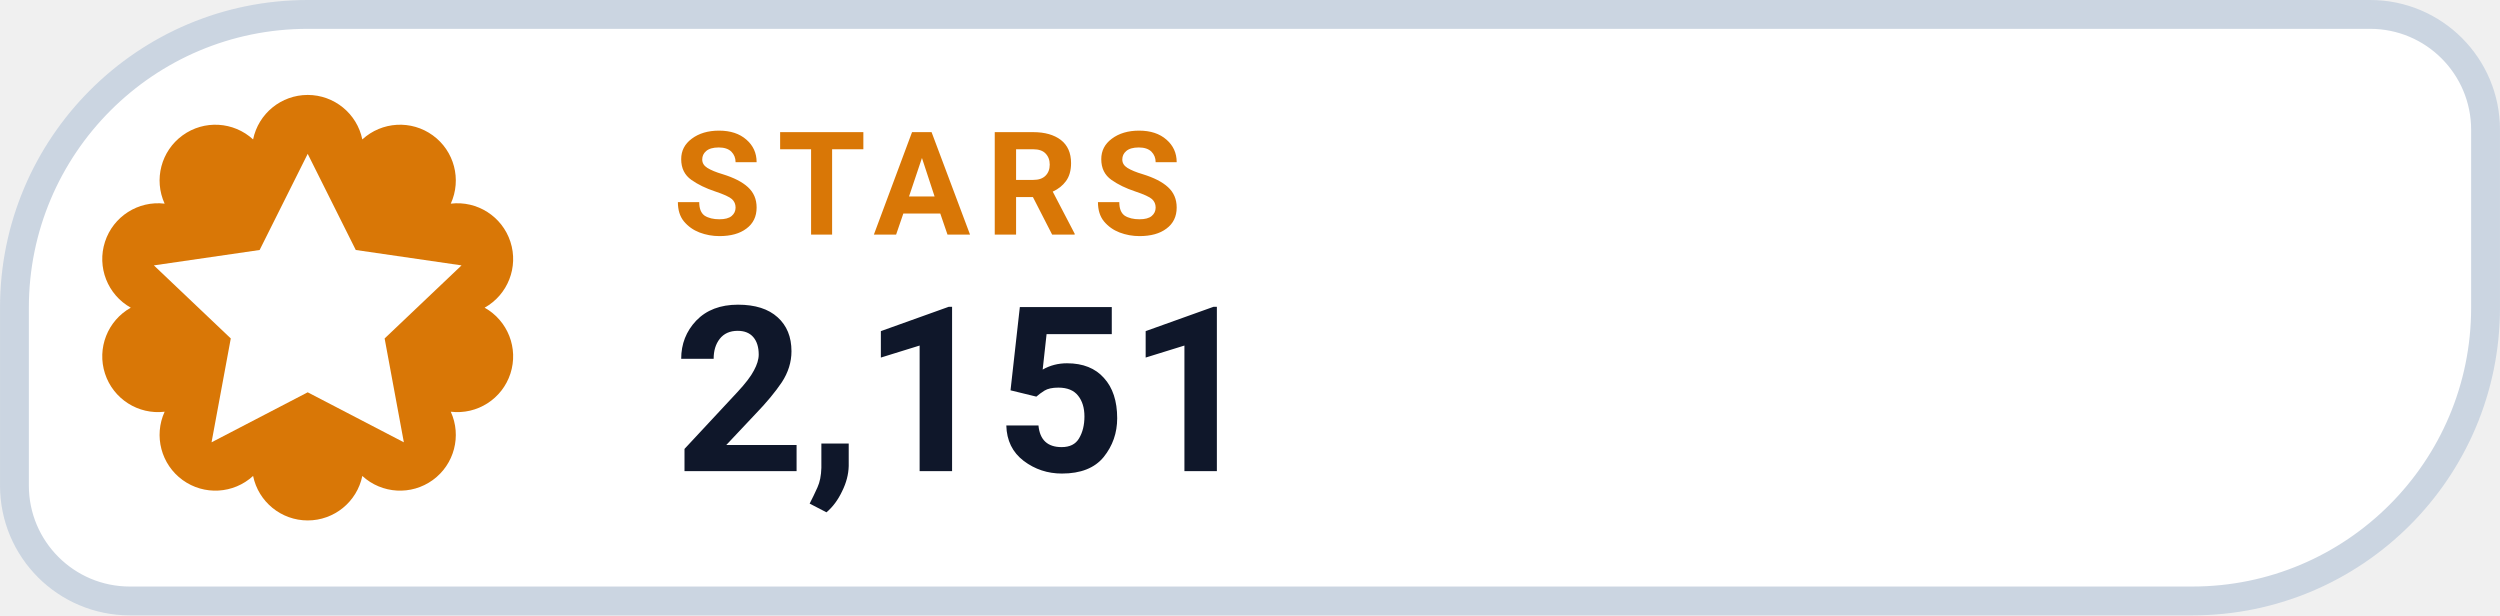
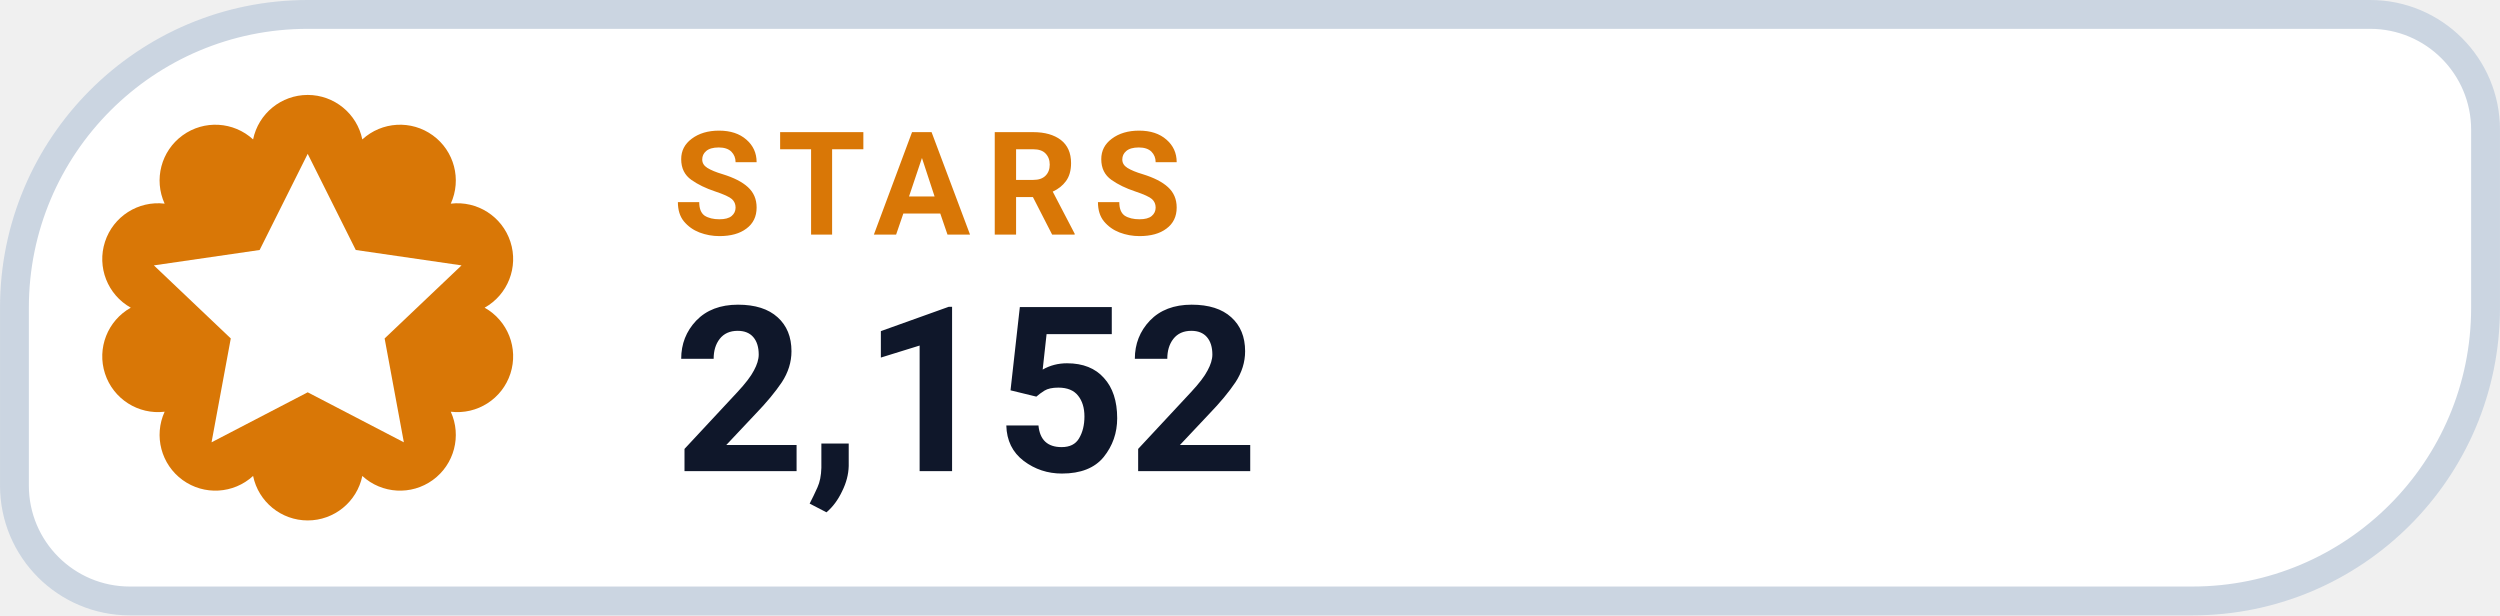
- <svg xmlns="http://www.w3.org/2000/svg" width="126" height="31.015" viewBox="0 0 130 32" role="img" aria-label="STARS 2,151">
+ <svg xmlns="http://www.w3.org/2000/svg" width="126" height="31.015" viewBox="0 0 130 32" role="img" aria-label="STARS 2,152">
  <path d="M 16.00 0.75 H 123.25 A 6.00 6.00 0 0 1 129.25 6.75 V 16.00 A 15.25 15.25 0 0 1 114.00 31.25 H 6.75 A 6.00 6.00 0 0 1 0.75 25.25 V 16.00 A 15.25 15.25 0 0 1 16.00 0.75 Z" fill="#FFFFFF" stroke="#CBD5E1" stroke-width="1.5" />
  <path d="M 13.16 7.25 A 2.90 2.90 0 0 1 18.84 7.25 A 2.90 2.90 0 0 1 23.44 10.59 A 2.90 2.90 0 0 1 25.20 16.00 A 2.90 2.90 0 0 1 23.44 21.41 A 2.90 2.90 0 0 1 18.84 24.75 A 2.90 2.90 0 0 1 13.16 24.75 A 2.90 2.90 0 0 1 8.56 21.41 A 2.90 2.90 0 0 1 6.80 16.00 A 2.90 2.90 0 0 1 8.56 10.59 A 2.90 2.90 0 0 1 13.16 7.25 Z" fill="#D97706" />
  <g transform="translate(16 16)" style="color:#FFFFFF;">
    <path d="M0 -8 l2.5 5 5.5 .8 -4 3.8 1 5.4 -5 -2.6 -5 2.6 1 -5.4 -4 -3.8 5.5 -.8 Z" fill="currentColor" />
  </g>
  <text x="35" y="12.2" fill="#D97706" font-family="-apple-system,BlinkMacSystemFont,'Segoe UI',Roboto,Helvetica,Arial,sans-serif" font-size="7.5" font-weight="700" letter-spacing=".8">STARS</text>
-   <text x="35" y="24.5" fill="#0F172A" font-family="-apple-system,BlinkMacSystemFont,'Segoe UI',Roboto,Helvetica,Arial,sans-serif" font-size="12" font-weight="750">2,151</text>
+   <text x="35" y="24.5" fill="#0F172A" font-family="-apple-system,BlinkMacSystemFont,'Segoe UI',Roboto,Helvetica,Arial,sans-serif" font-size="12" font-weight="750">2,152</text>
</svg>
